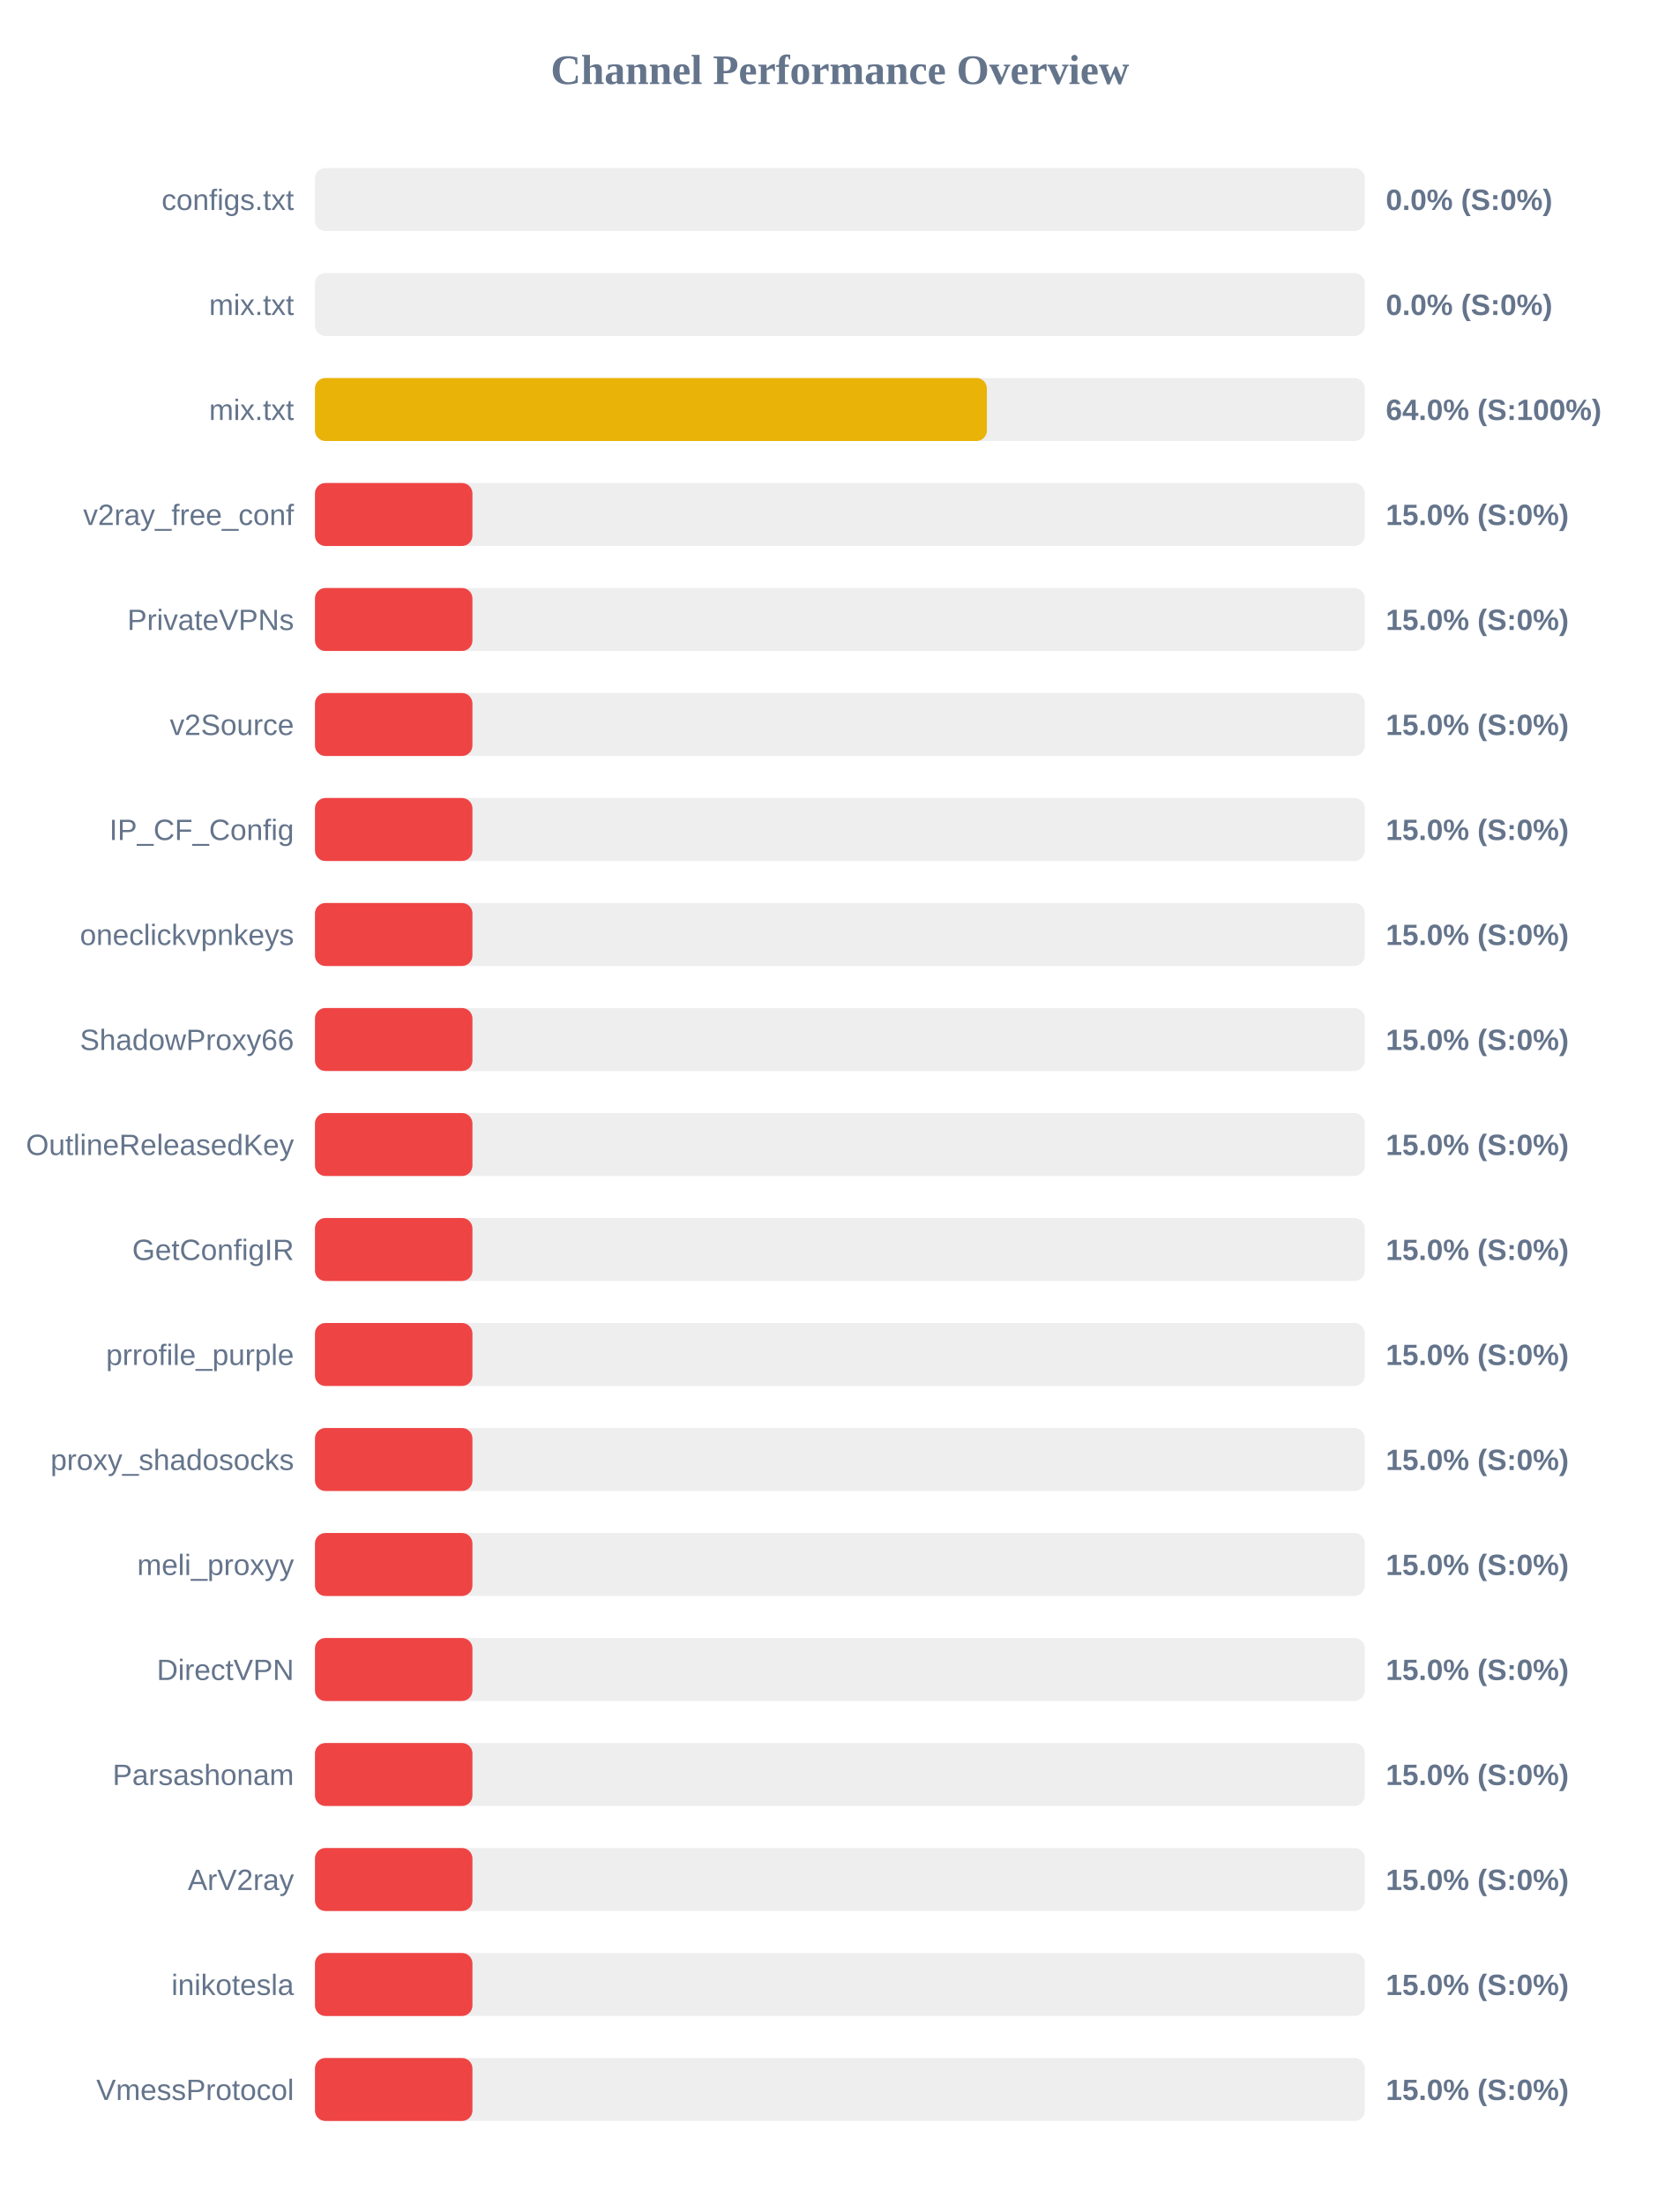
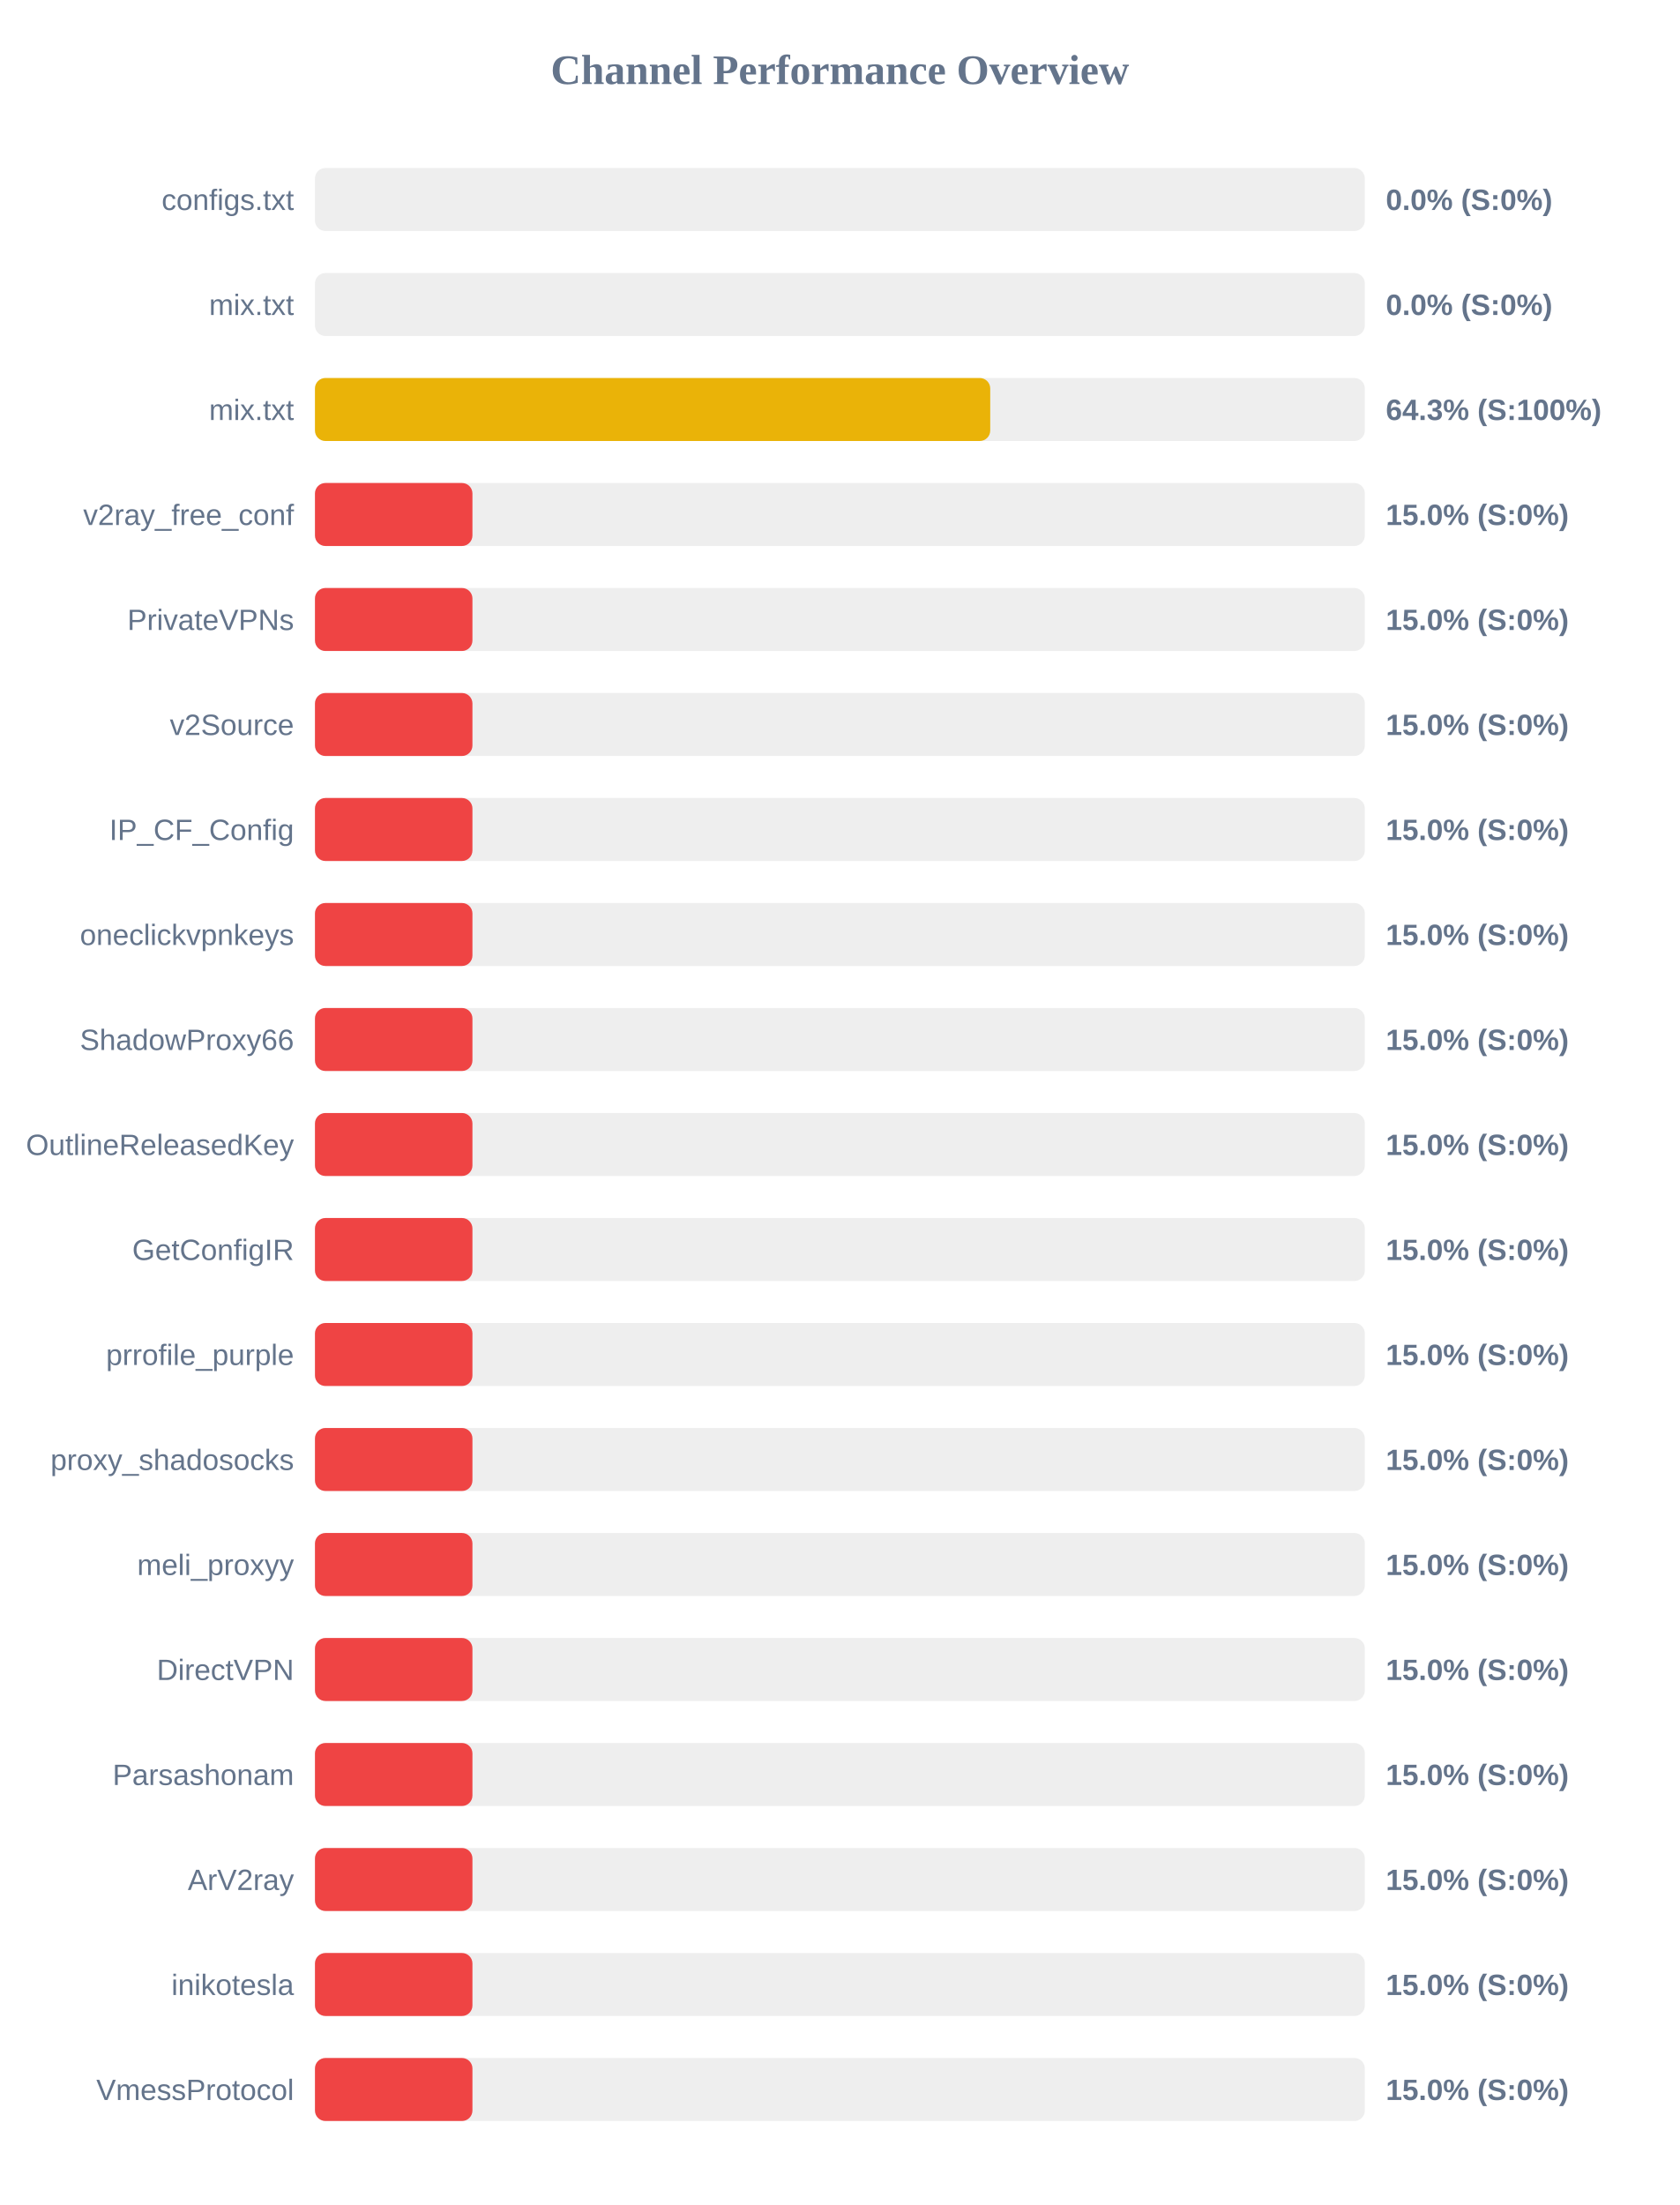
<svg xmlns="http://www.w3.org/2000/svg" width="800" height="1050" version="1.1">
  <style>
        .row { font: 14px Arial; fill: #64748b; }
        .score { font: bold 14px Arial; fill: #64748b; }
    </style>
  <text x="400" y="40" text-anchor="middle" font-size="20px" font-weight="bold" fill="#64748b">Channel Performance Overview</text>
  <rect x="150" y="80" width="500" height="30" fill="#eee" rx="5" />
  <rect x="150" y="80" width="0.0" height="30" fill="#ef4444" rx="5" />
  <text x="140" y="100" text-anchor="end" class="row">configs.txt</text>
  <text x="660" y="100" text-anchor="start" class="score">0.0% (S:0%)</text>
  <rect x="150" y="130" width="500" height="30" fill="#eee" rx="5" />
  <rect x="150" y="130" width="0.0" height="30" fill="#ef4444" rx="5" />
  <text x="140" y="150" text-anchor="end" class="row">mix.txt</text>
  <text x="660" y="150" text-anchor="start" class="score">0.0% (S:0%)</text>
  <rect x="150" y="180" width="500" height="30" fill="#eee" rx="5" />
-   <rect x="150" y="180" width="320.0" height="30" fill="#eab308" rx="5" />
+   <rect x="150" y="180" width="321.6" height="30" fill="#eab308" rx="5" />
  <text x="140" y="200" text-anchor="end" class="row">mix.txt</text>
-   <text x="660" y="200" text-anchor="start" class="score">64.0% (S:100%)</text>
+   <text x="660" y="200" text-anchor="start" class="score">64.3% (S:100%)</text>
  <rect x="150" y="230" width="500" height="30" fill="#eee" rx="5" />
  <rect x="150" y="230" width="75.0" height="30" fill="#ef4444" rx="5" />
  <text x="140" y="250" text-anchor="end" class="row">v2ray_free_conf</text>
  <text x="660" y="250" text-anchor="start" class="score">15.0% (S:0%)</text>
  <rect x="150" y="280" width="500" height="30" fill="#eee" rx="5" />
  <rect x="150" y="280" width="75.0" height="30" fill="#ef4444" rx="5" />
  <text x="140" y="300" text-anchor="end" class="row">PrivateVPNs</text>
  <text x="660" y="300" text-anchor="start" class="score">15.0% (S:0%)</text>
  <rect x="150" y="330" width="500" height="30" fill="#eee" rx="5" />
  <rect x="150" y="330" width="75.0" height="30" fill="#ef4444" rx="5" />
  <text x="140" y="350" text-anchor="end" class="row">v2Source</text>
  <text x="660" y="350" text-anchor="start" class="score">15.0% (S:0%)</text>
  <rect x="150" y="380" width="500" height="30" fill="#eee" rx="5" />
  <rect x="150" y="380" width="75.0" height="30" fill="#ef4444" rx="5" />
  <text x="140" y="400" text-anchor="end" class="row">IP_CF_Config</text>
  <text x="660" y="400" text-anchor="start" class="score">15.0% (S:0%)</text>
  <rect x="150" y="430" width="500" height="30" fill="#eee" rx="5" />
  <rect x="150" y="430" width="75.0" height="30" fill="#ef4444" rx="5" />
  <text x="140" y="450" text-anchor="end" class="row">oneclickvpnkeys</text>
  <text x="660" y="450" text-anchor="start" class="score">15.0% (S:0%)</text>
  <rect x="150" y="480" width="500" height="30" fill="#eee" rx="5" />
  <rect x="150" y="480" width="75.0" height="30" fill="#ef4444" rx="5" />
  <text x="140" y="500" text-anchor="end" class="row">ShadowProxy66</text>
  <text x="660" y="500" text-anchor="start" class="score">15.0% (S:0%)</text>
  <rect x="150" y="530" width="500" height="30" fill="#eee" rx="5" />
  <rect x="150" y="530" width="75.0" height="30" fill="#ef4444" rx="5" />
  <text x="140" y="550" text-anchor="end" class="row">OutlineReleasedKey</text>
  <text x="660" y="550" text-anchor="start" class="score">15.0% (S:0%)</text>
  <rect x="150" y="580" width="500" height="30" fill="#eee" rx="5" />
  <rect x="150" y="580" width="75.0" height="30" fill="#ef4444" rx="5" />
  <text x="140" y="600" text-anchor="end" class="row">GetConfigIR</text>
  <text x="660" y="600" text-anchor="start" class="score">15.0% (S:0%)</text>
  <rect x="150" y="630" width="500" height="30" fill="#eee" rx="5" />
  <rect x="150" y="630" width="75.0" height="30" fill="#ef4444" rx="5" />
  <text x="140" y="650" text-anchor="end" class="row">prrofile_purple</text>
  <text x="660" y="650" text-anchor="start" class="score">15.0% (S:0%)</text>
  <rect x="150" y="680" width="500" height="30" fill="#eee" rx="5" />
  <rect x="150" y="680" width="75.0" height="30" fill="#ef4444" rx="5" />
  <text x="140" y="700" text-anchor="end" class="row">proxy_shadosocks</text>
  <text x="660" y="700" text-anchor="start" class="score">15.0% (S:0%)</text>
  <rect x="150" y="730" width="500" height="30" fill="#eee" rx="5" />
  <rect x="150" y="730" width="75.0" height="30" fill="#ef4444" rx="5" />
  <text x="140" y="750" text-anchor="end" class="row">meli_proxyy</text>
  <text x="660" y="750" text-anchor="start" class="score">15.0% (S:0%)</text>
  <rect x="150" y="780" width="500" height="30" fill="#eee" rx="5" />
  <rect x="150" y="780" width="75.0" height="30" fill="#ef4444" rx="5" />
  <text x="140" y="800" text-anchor="end" class="row">DirectVPN</text>
  <text x="660" y="800" text-anchor="start" class="score">15.0% (S:0%)</text>
  <rect x="150" y="830" width="500" height="30" fill="#eee" rx="5" />
  <rect x="150" y="830" width="75.0" height="30" fill="#ef4444" rx="5" />
  <text x="140" y="850" text-anchor="end" class="row">Parsashonam</text>
  <text x="660" y="850" text-anchor="start" class="score">15.0% (S:0%)</text>
  <rect x="150" y="880" width="500" height="30" fill="#eee" rx="5" />
  <rect x="150" y="880" width="75.0" height="30" fill="#ef4444" rx="5" />
  <text x="140" y="900" text-anchor="end" class="row">ArV2ray</text>
  <text x="660" y="900" text-anchor="start" class="score">15.0% (S:0%)</text>
  <rect x="150" y="930" width="500" height="30" fill="#eee" rx="5" />
  <rect x="150" y="930" width="75.0" height="30" fill="#ef4444" rx="5" />
  <text x="140" y="950" text-anchor="end" class="row">inikotesla</text>
  <text x="660" y="950" text-anchor="start" class="score">15.0% (S:0%)</text>
  <rect x="150" y="980" width="500" height="30" fill="#eee" rx="5" />
  <rect x="150" y="980" width="75.0" height="30" fill="#ef4444" rx="5" />
  <text x="140" y="1000" text-anchor="end" class="row">VmessProtocol</text>
  <text x="660" y="1000" text-anchor="start" class="score">15.0% (S:0%)</text>
</svg>
